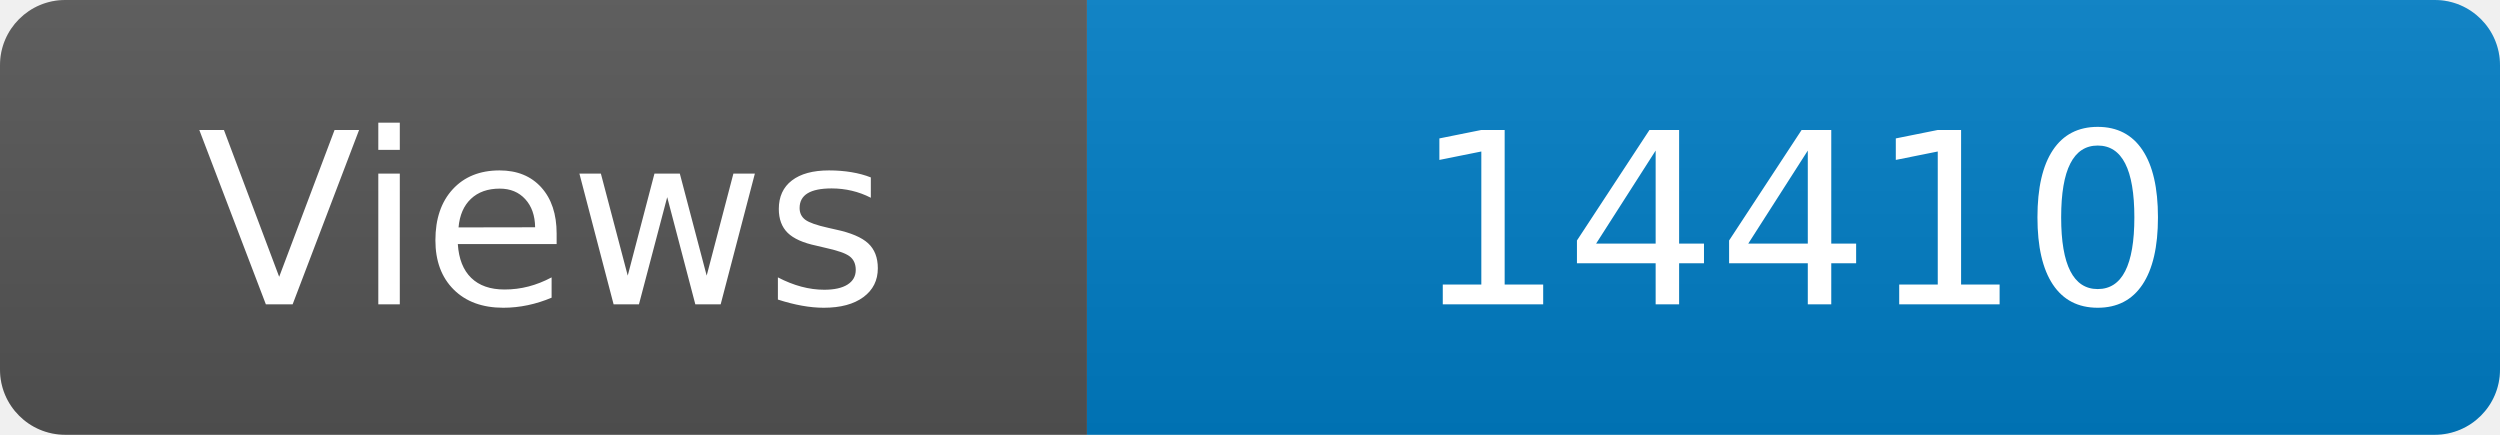
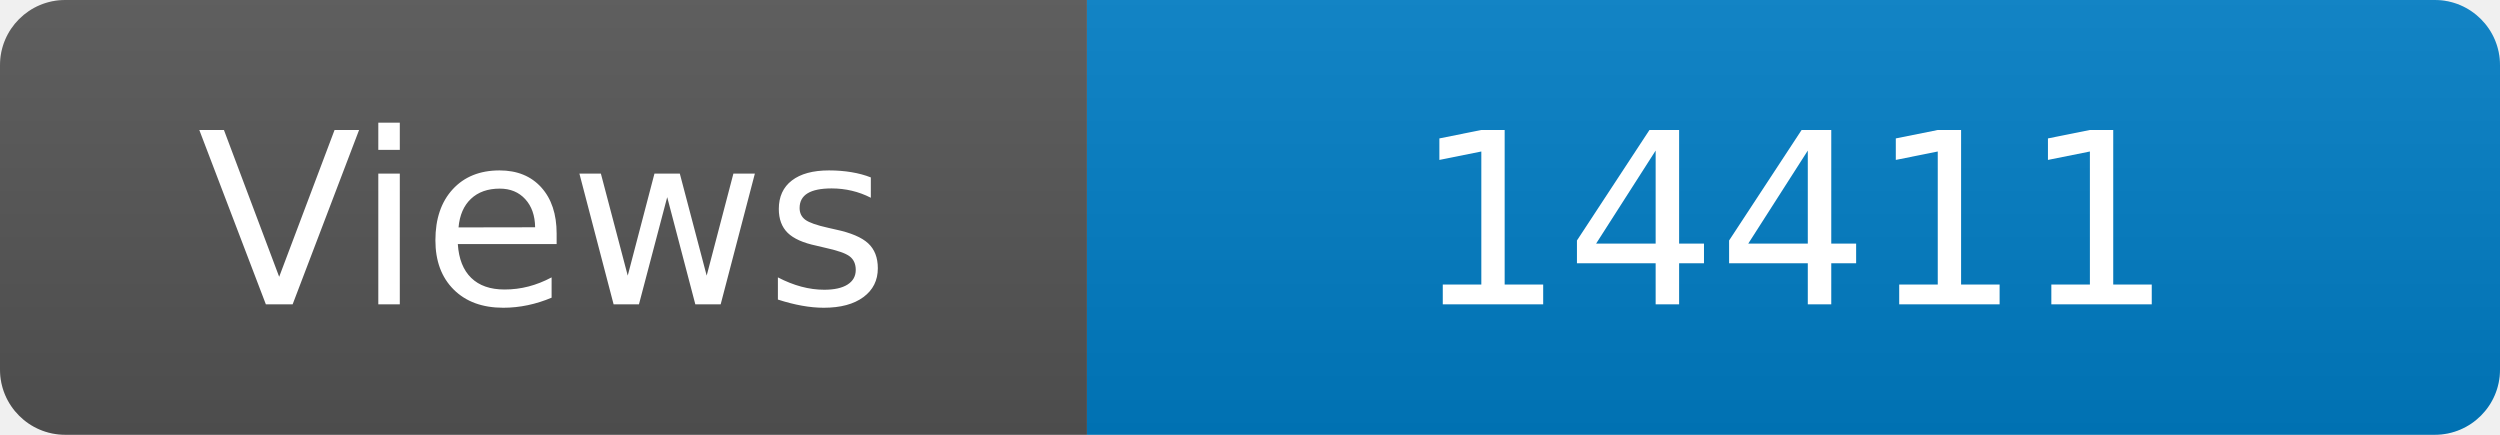
<svg xmlns="http://www.w3.org/2000/svg" width="115" height="20" role="img" aria-label="Maintained?: yes">
  <linearGradient id="s" x2="0" y2="100%">
    <stop offset="0" stop-color="#bbb" stop-opacity=".1" />
    <stop offset="1" stop-opacity=".1" />
  </linearGradient>
  <clipPath id="r">
    <rect width="115" height="20" rx="3" fill="#fff" />
  </clipPath>
  <g clip-path="url(#r)">
    <rect width="50" height="20" fill="#555" />
    <rect x="50" width="160" height="20" fill="#007ec6" />
    <rect width="115" height="20" fill="url(#s)" />
  </g>
  <g fill="#fff" text-anchor="middle" font-family="Verdana,Geneva,DejaVu Sans,sans-serif" font-size="110">
    <text x="250" y="140" transform="scale(.1)" fill="#fff">Views</text>
-     <text x="825" y="140" transform="scale(.1)" fill="#fff">14410</text>
+     <text x="825" y="140" transform="scale(.1)" fill="#fff">14411</text>
  </g>
</svg>
